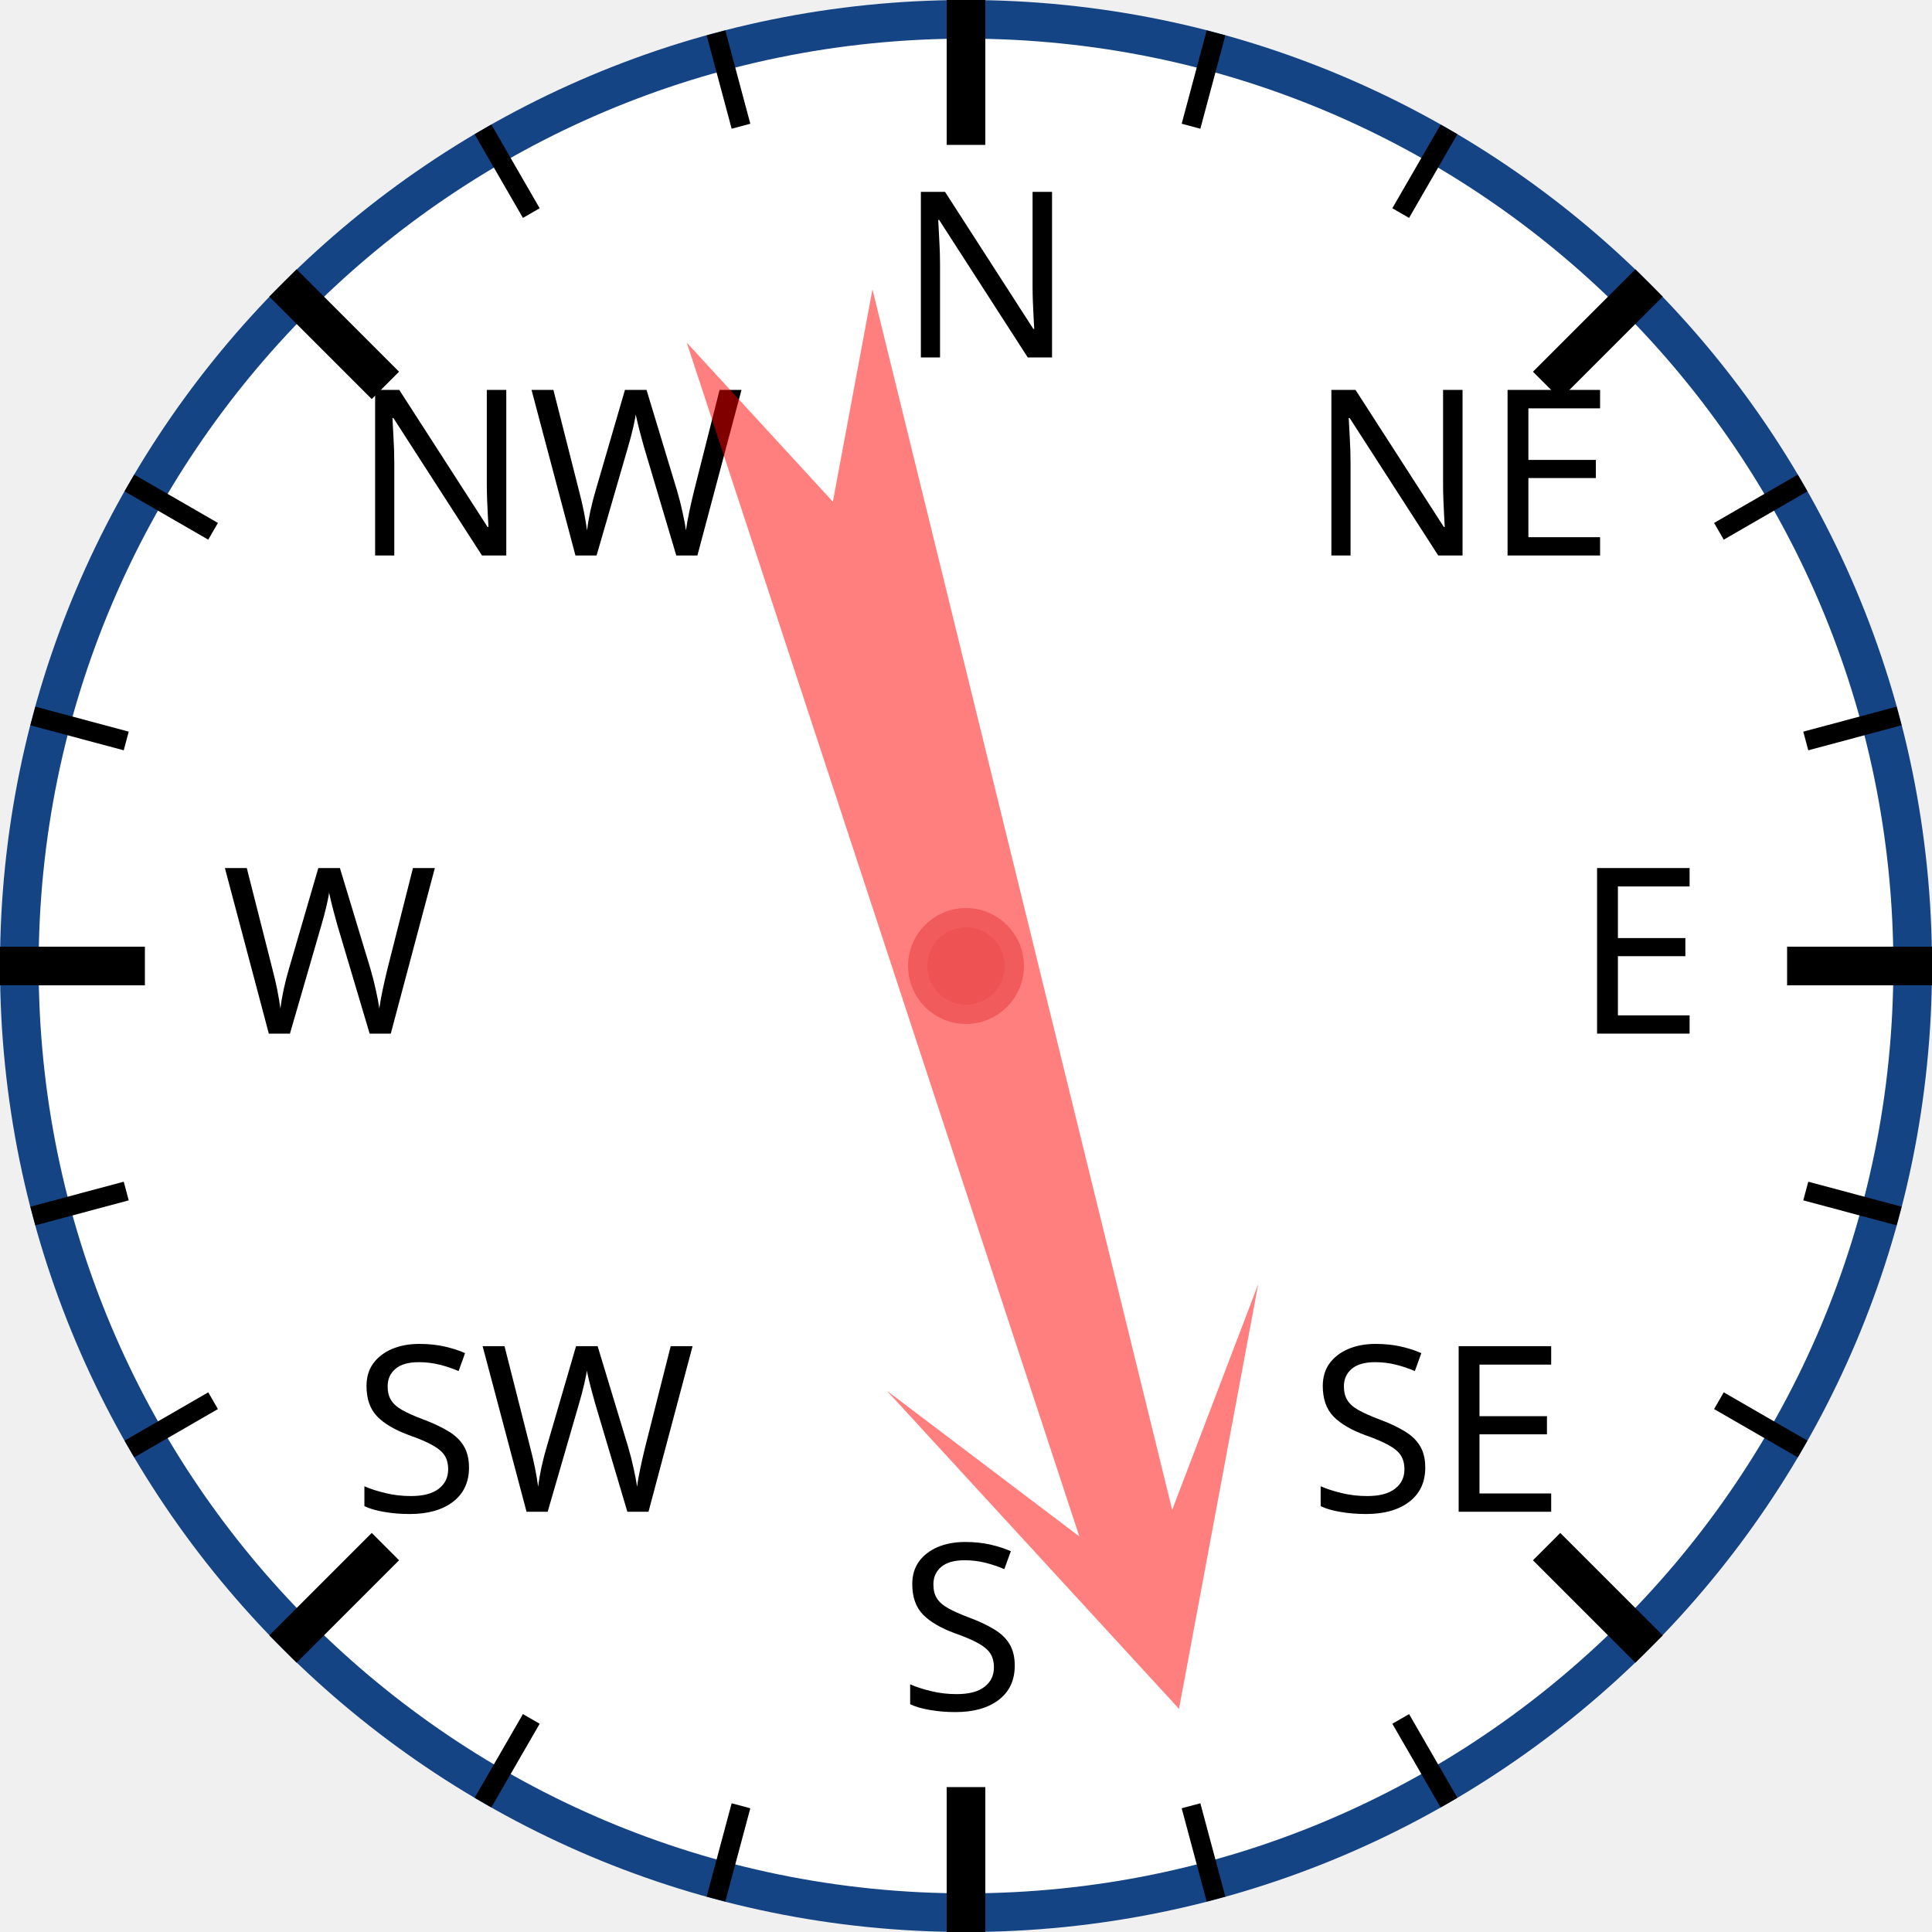
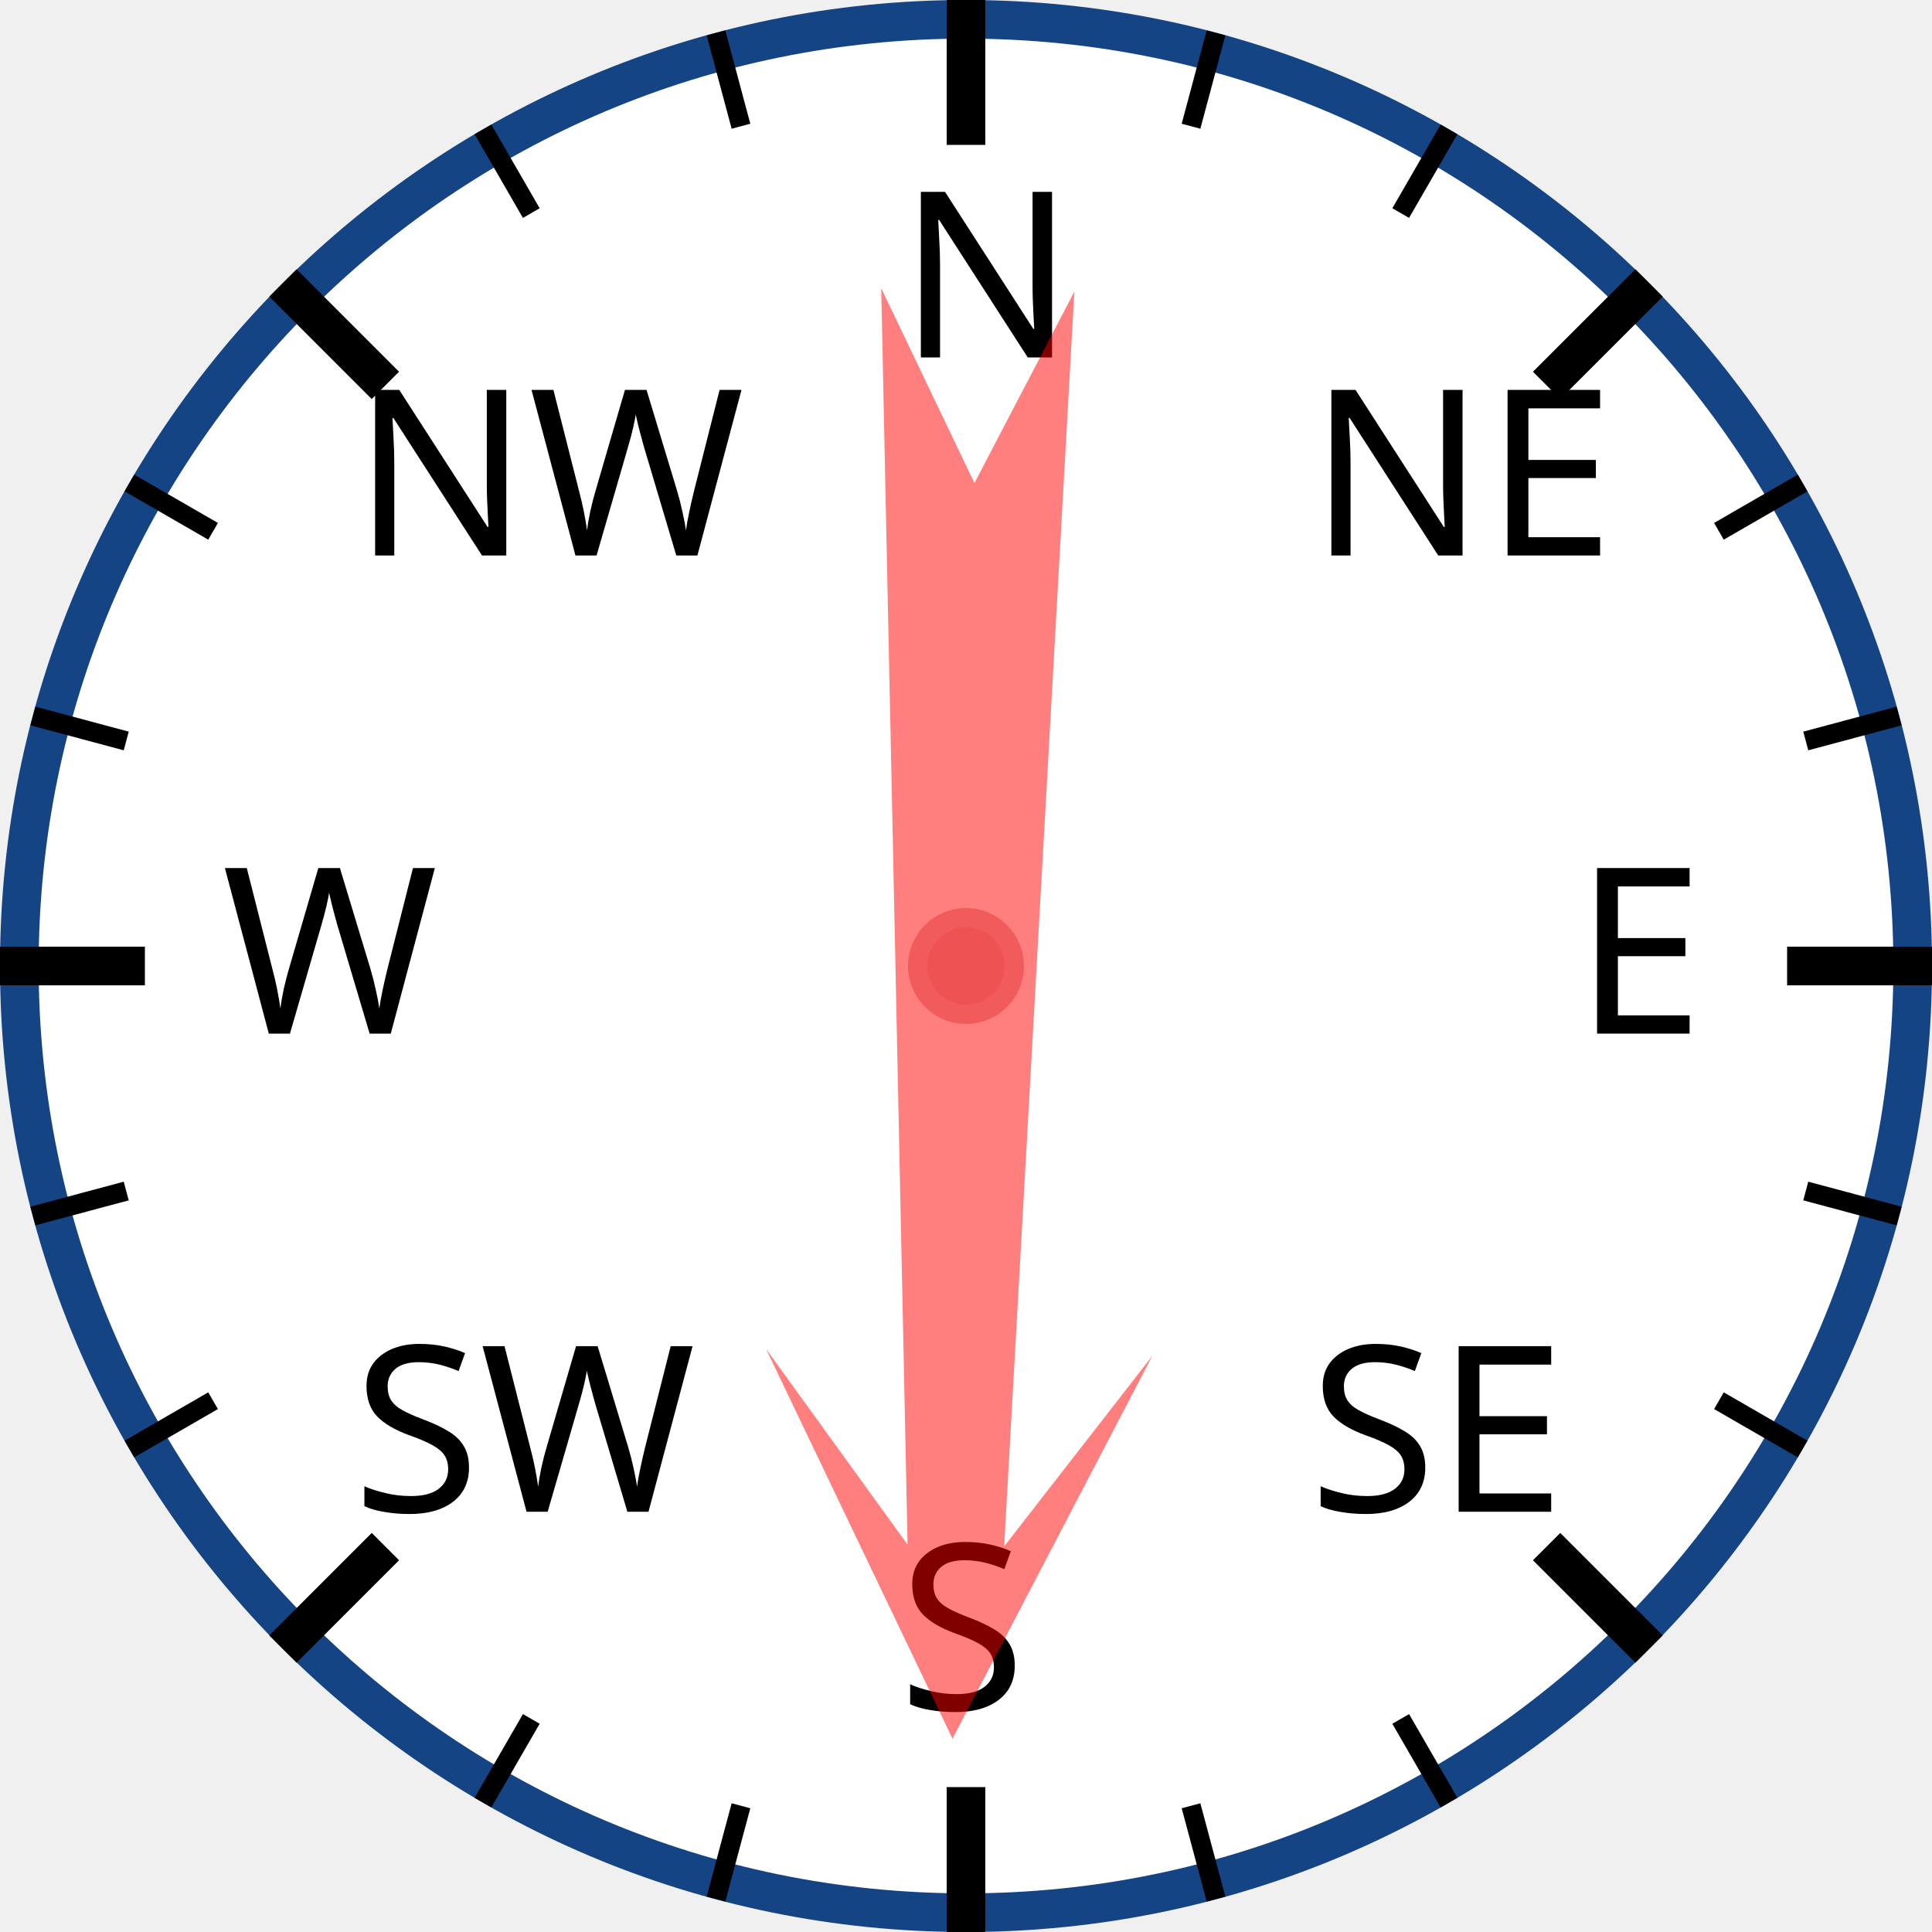
<svg xmlns="http://www.w3.org/2000/svg" width="120px" height="120px" viewBox="0 0 200 200">
  <circle cx="100" cy="100" r="98" style="fill: white; stroke: #154485; stroke-width: 4;" />
  <text x="93.0" y="37.0" style="font-family: sans-serif; font-size: 18pt;">N</text>
  <line x1="100.0" y1="0.0" x2="100.0" y2="15.0" style="stroke: black; stroke-width: 4;" />
  <line x1="74.118" y1="3.407" x2="76.706" y2="13.067" style="stroke: black; stroke-width: 2;" />
  <line x1="50" y1="13.397" x2="55" y2="22.058" style="stroke: black; stroke-width: 2;" />
  <text x="36.503" y="57.503" style="font-family: sans-serif; font-size: 18pt;">NW</text>
  <line x1="29.289" y1="29.289" x2="39.896" y2="39.896" style="stroke: black; stroke-width: 4;" />
  <line x1="13.397" y1="50" x2="22.058" y2="55" style="stroke: black; stroke-width: 2;" />
  <line x1="3.407" y1="74.118" x2="13.067" y2="76.706" style="stroke: black; stroke-width: 2;" />
  <text x="23.0" y="107.0" style="font-family: sans-serif; font-size: 18pt;">W</text>
  <line x1="0.0" y1="100.0" x2="15.0" y2="100.0" style="stroke: black; stroke-width: 4;" />
  <line x1="3.407" y1="125.882" x2="13.067" y2="123.294" style="stroke: black; stroke-width: 2;" />
  <line x1="13.397" y1="150" x2="22.058" y2="145" style="stroke: black; stroke-width: 2;" />
  <text x="36.503" y="156.497" style="font-family: sans-serif; font-size: 18pt;">SW</text>
  <line x1="29.289" y1="170.711" x2="39.896" y2="160.104" style="stroke: black; stroke-width: 4;" />
  <line x1="50" y1="186.603" x2="55" y2="177.942" style="stroke: black; stroke-width: 2;" />
  <line x1="74.118" y1="196.593" x2="76.706" y2="186.933" style="stroke: black; stroke-width: 2;" />
  <text x="93" y="177.0" style="font-family: sans-serif; font-size: 18pt;">S</text>
  <line x1="100" y1="200.0" x2="100" y2="185.0" style="stroke: black; stroke-width: 4;" />
  <line x1="125.882" y1="196.593" x2="123.294" y2="186.933" style="stroke: black; stroke-width: 2;" />
  <line x1="150.0" y1="186.603" x2="145.0" y2="177.942" style="stroke: black; stroke-width: 2;" />
  <text x="135.497" y="156.497" style="font-family: sans-serif; font-size: 18pt;">SE</text>
  <line x1="170.711" y1="170.711" x2="160.104" y2="160.104" style="stroke: black; stroke-width: 4;" />
  <line x1="186.603" y1="150" x2="177.942" y2="145" style="stroke: black; stroke-width: 2;" />
  <line x1="196.593" y1="125.882" x2="186.933" y2="123.294" style="stroke: black; stroke-width: 2;" />
  <text x="163.0" y="107" style="font-family: sans-serif; font-size: 18pt;">E</text>
  <line x1="200.0" y1="100" x2="185.0" y2="100" style="stroke: black; stroke-width: 4;" />
  <line x1="196.593" y1="74.118" x2="186.933" y2="76.706" style="stroke: black; stroke-width: 2;" />
  <line x1="186.603" y1="50" x2="177.942" y2="55" style="stroke: black; stroke-width: 2;" />
  <text x="135.497" y="57.503" style="font-family: sans-serif; font-size: 18pt;">NE</text>
  <line x1="170.711" y1="29.289" x2="160.104" y2="39.896" style="stroke: black; stroke-width: 4;" />
  <line x1="150" y1="13.397" x2="145" y2="22.058" style="stroke: black; stroke-width: 2;" />
  <line x1="125.882" y1="3.407" x2="123.294" y2="13.067" style="stroke: black; stroke-width: 2;" />
-   <polygon points="100 20 120 60 105 40 110 170 100 150 90 170 95 40 80 60" style="fill: red; fill-opacity: 0.5;" transform="rotate(164,100,100)" />
+   <polygon points="100 20 120 60 105 40 110 170 100 150 90 170 95 40 80 60" style="fill: red; fill-opacity: 0.5;" transform="rotate(181,100,100)" />
  <circle cx="100" cy="100" r="5" style="fill: #EE5252; stroke: #F25B5B; stroke-width: 2;" />
</svg>
